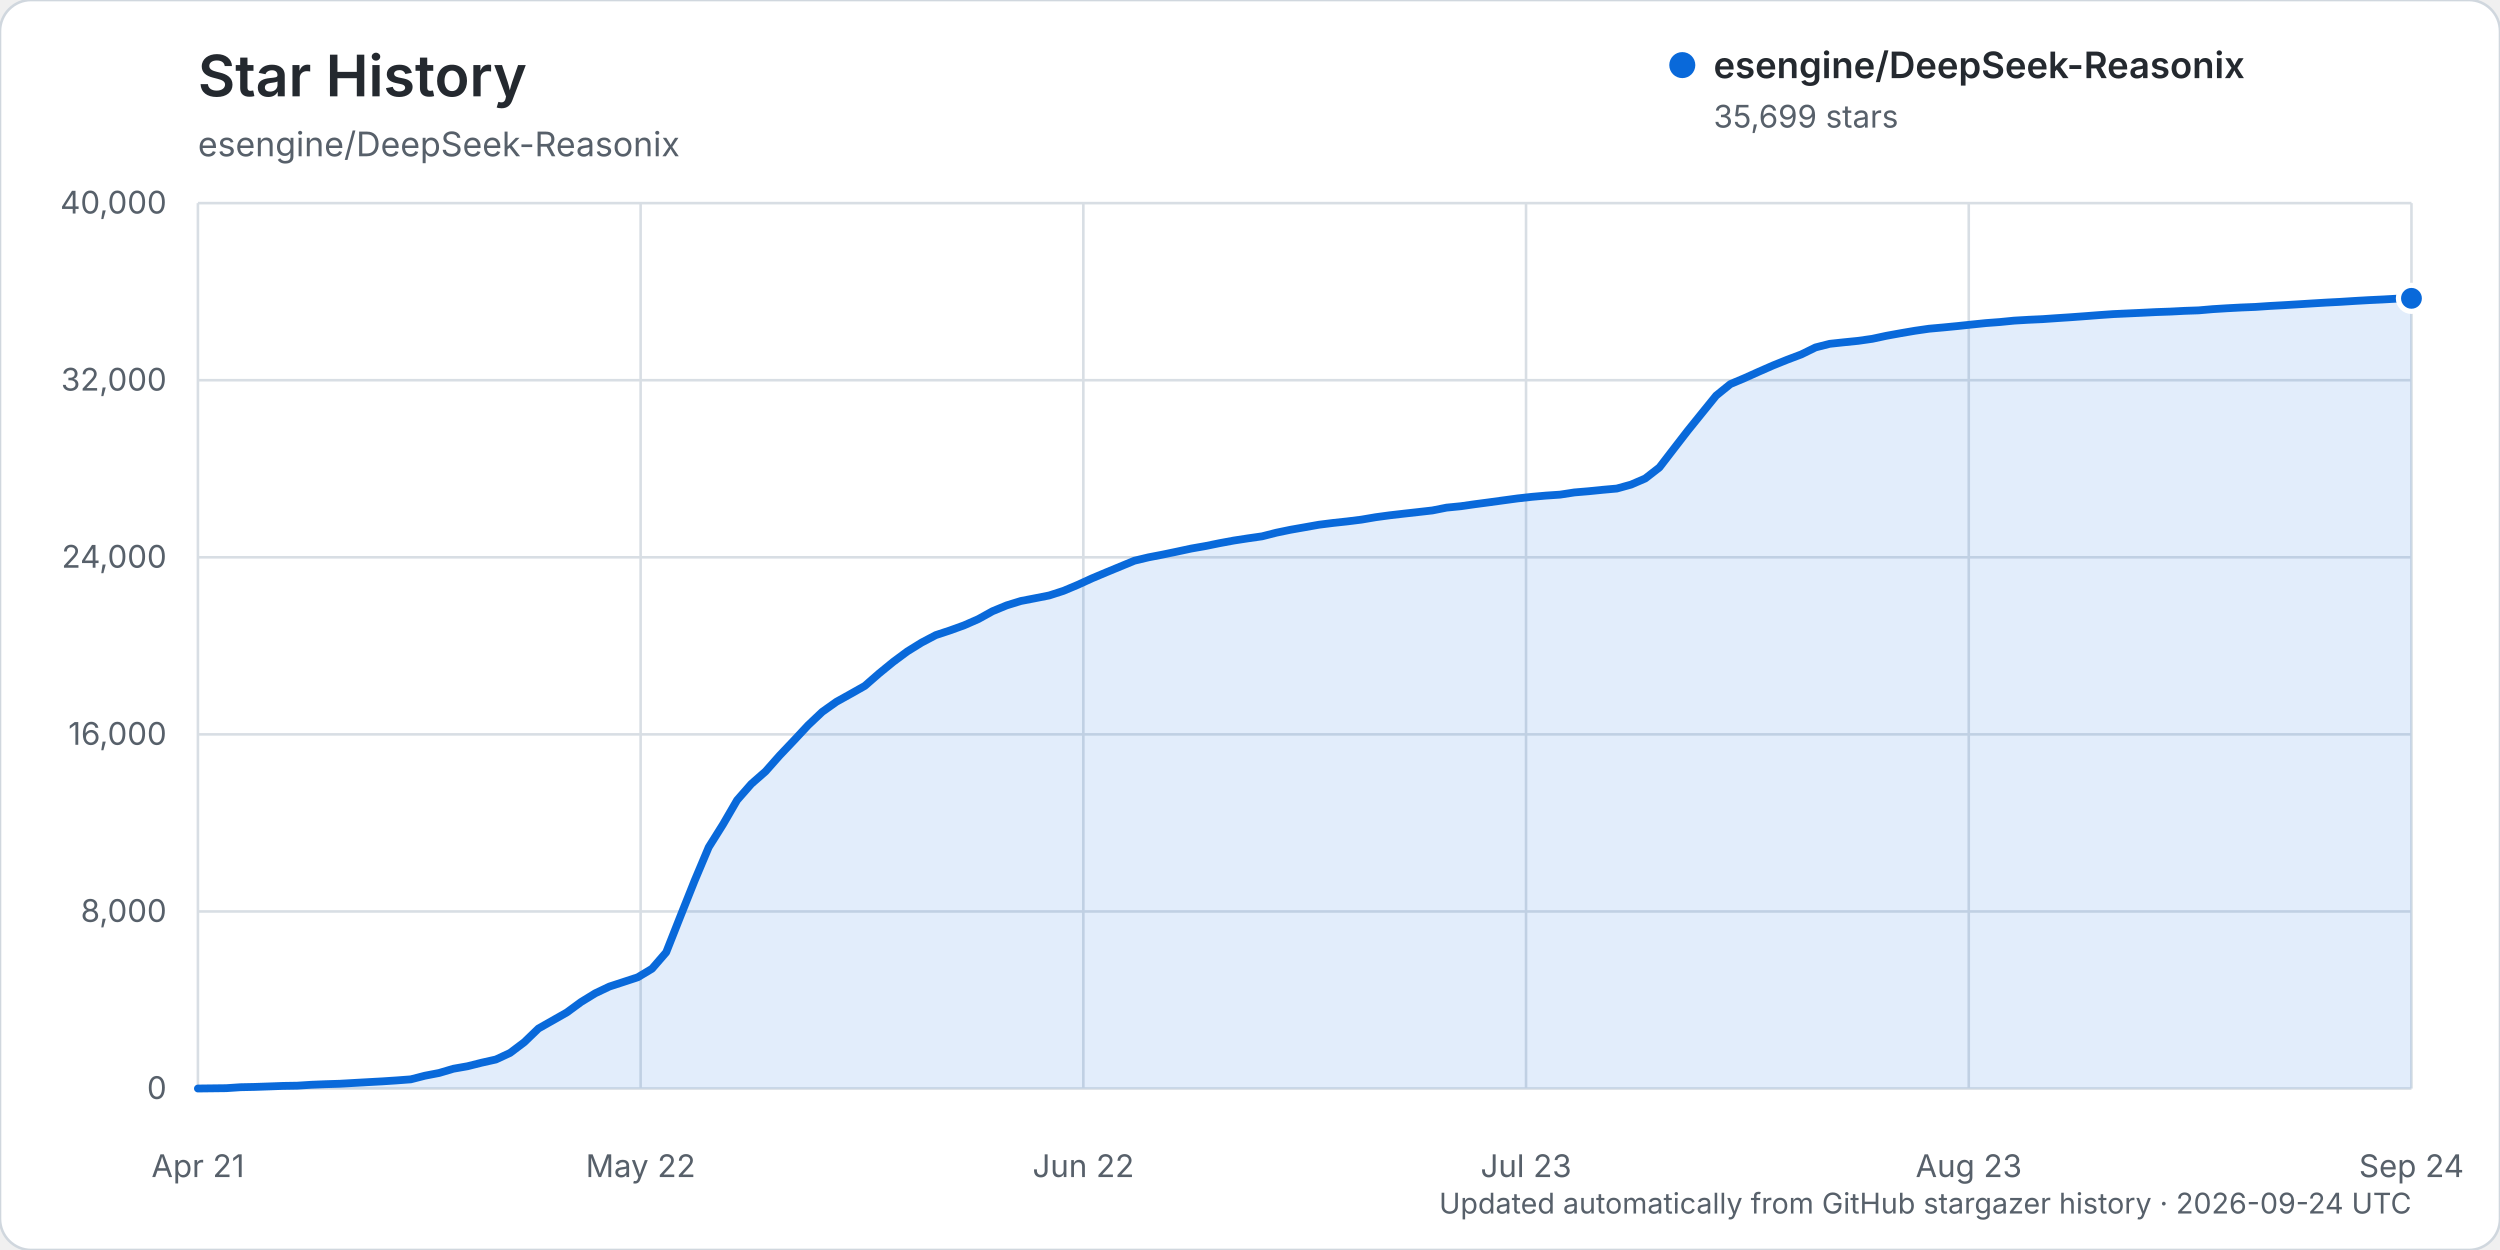
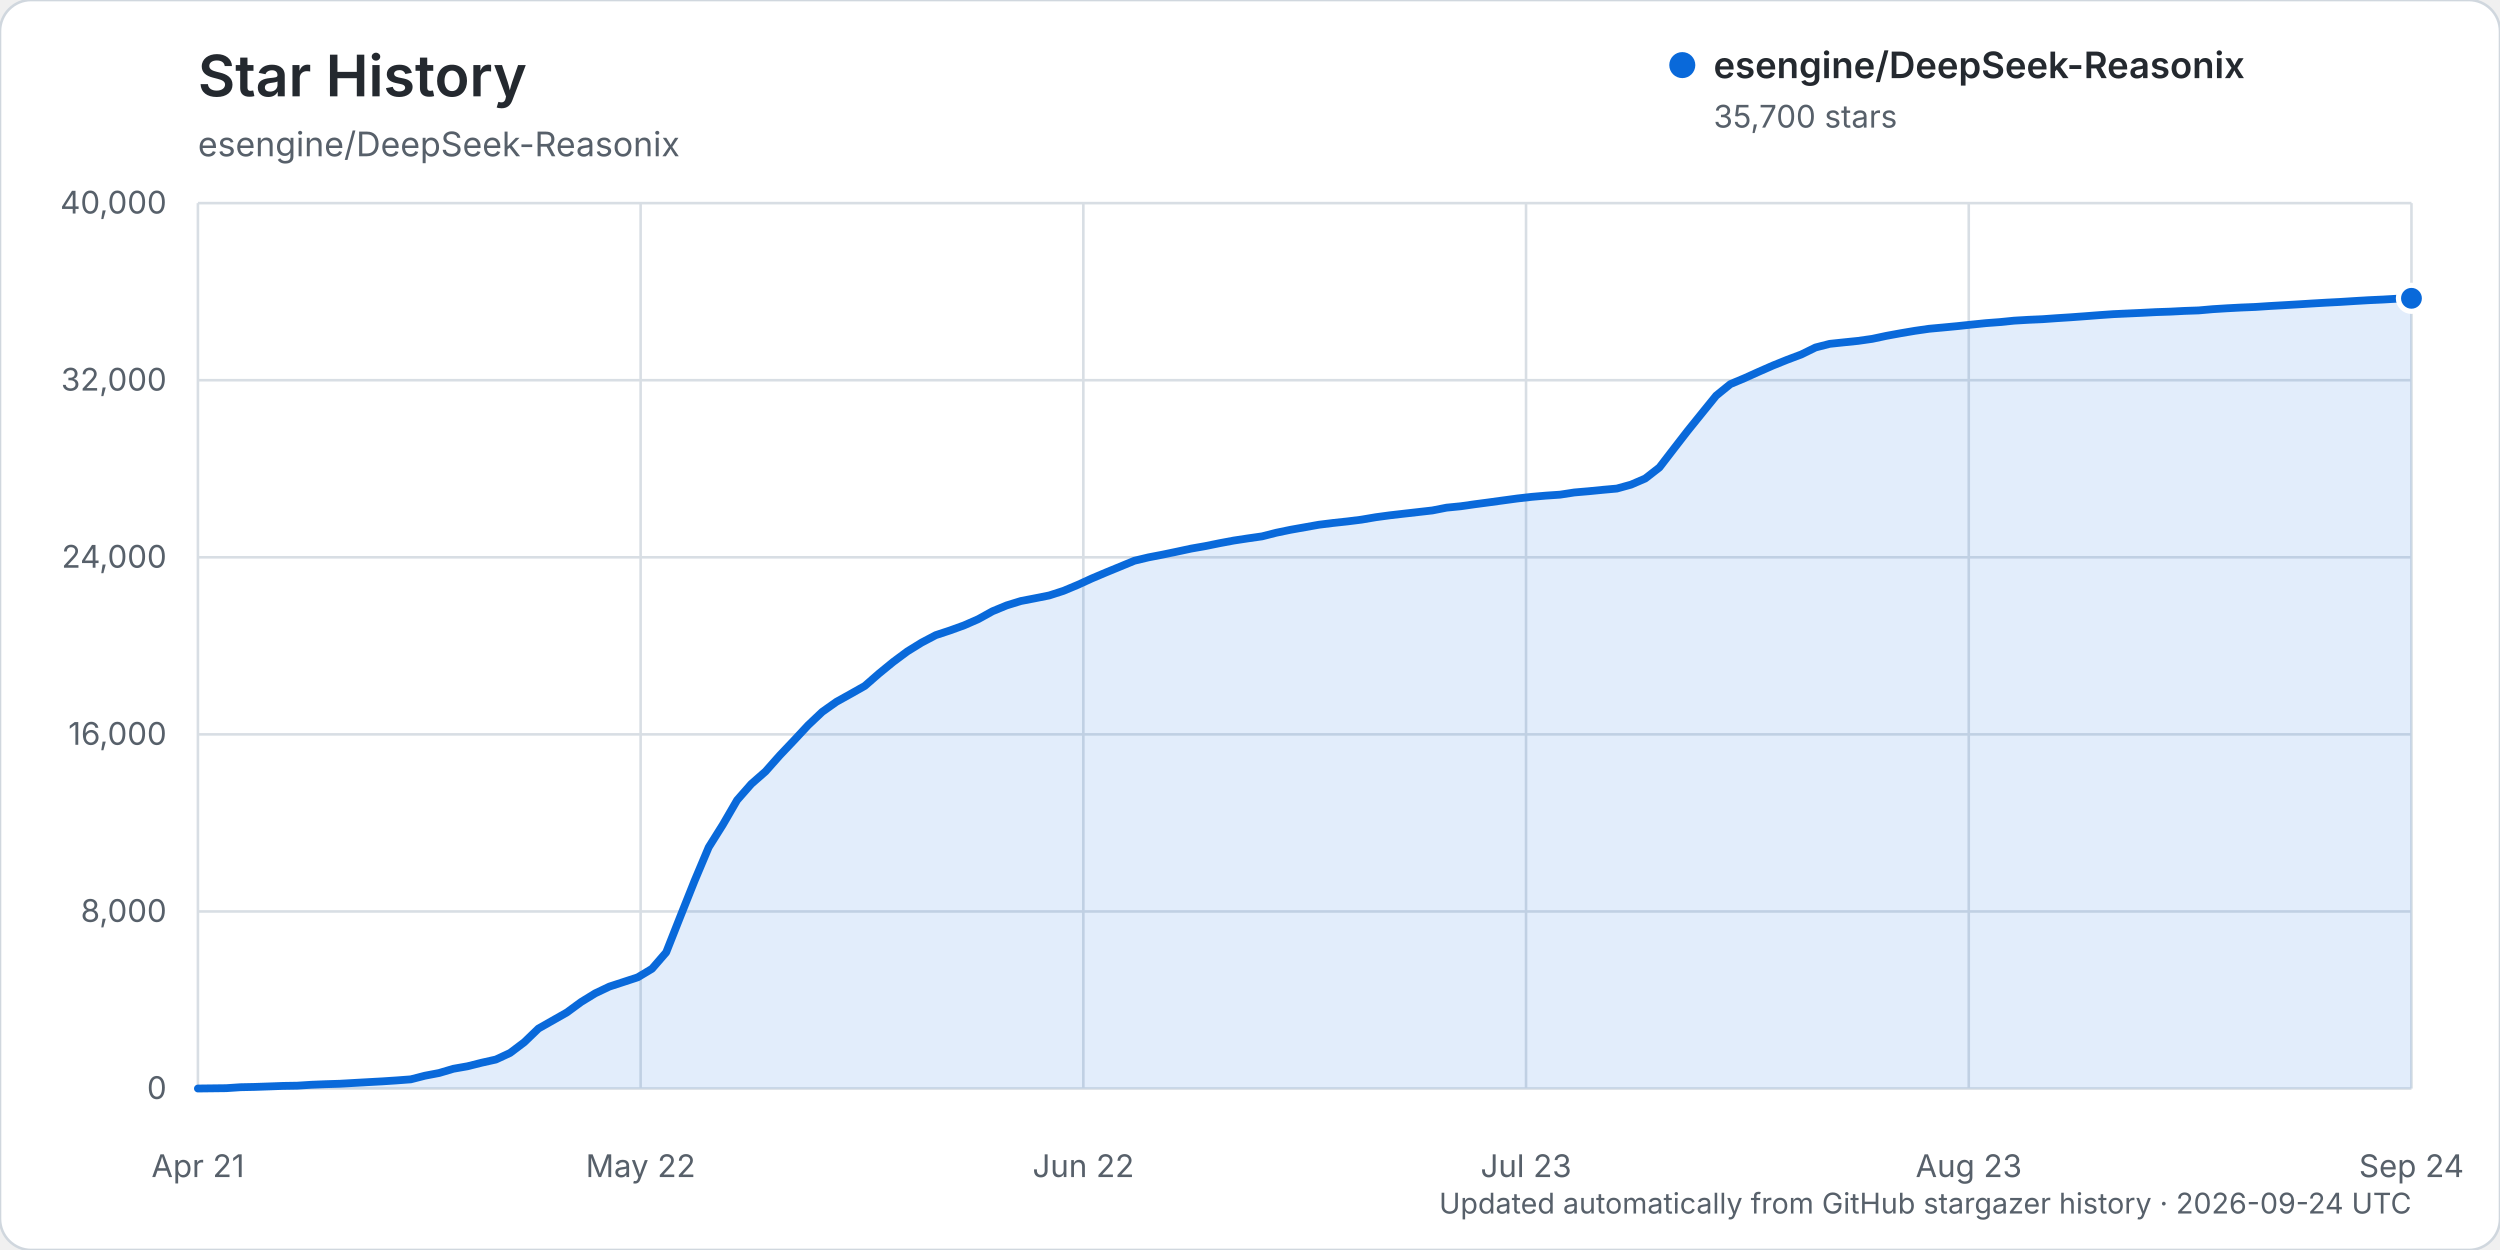
<svg xmlns="http://www.w3.org/2000/svg" width="960" height="480" viewBox="0 0 960 480" role="img" aria-labelledby="title description">
  <rect width="960" height="480" rx="12" fill="#ffffff" stroke="#d0d7de" />
  <text x="76" y="37" fill="#24292f" font-family="-apple-system, BlinkMacSystemFont, 'Segoe UI', sans-serif" font-size="22" font-weight="600">Star History</text>
  <text x="76" y="60" fill="#57606a" font-family="-apple-system, BlinkMacSystemFont, 'Segoe UI', sans-serif" font-size="13">esengine/DeepSeek-Reasonix</text>
  <g font-family="-apple-system, BlinkMacSystemFont, 'Segoe UI', sans-serif">
    <line x1="76" y1="418.00" x2="926" y2="418.00" stroke="#d8dee4" stroke-width="1" />
    <text x="64" y="422.00" text-anchor="end" fill="#57606a" font-size="12">0</text>
    <line x1="76" y1="350.00" x2="926" y2="350.00" stroke="#d8dee4" stroke-width="1" />
    <text x="64" y="354.00" text-anchor="end" fill="#57606a" font-size="12">8,000</text>
    <line x1="76" y1="282.00" x2="926" y2="282.00" stroke="#d8dee4" stroke-width="1" />
    <text x="64" y="286.00" text-anchor="end" fill="#57606a" font-size="12">16,000</text>
    <line x1="76" y1="214.00" x2="926" y2="214.00" stroke="#d8dee4" stroke-width="1" />
    <text x="64" y="218.00" text-anchor="end" fill="#57606a" font-size="12">24,000</text>
    <line x1="76" y1="146.00" x2="926" y2="146.00" stroke="#d8dee4" stroke-width="1" />
    <text x="64" y="150.00" text-anchor="end" fill="#57606a" font-size="12">32,000</text>
    <line x1="76" y1="78.00" x2="926" y2="78.00" stroke="#d8dee4" stroke-width="1" />
    <text x="64" y="82.00" text-anchor="end" fill="#57606a" font-size="12">40,000</text>
    <line x1="76.00" y1="78" x2="76.00" y2="418" stroke="#d8dee4" stroke-width="1" />
    <text x="76.00" y="452" text-anchor="middle" fill="#57606a" font-size="12">Apr 21</text>
    <line x1="246.00" y1="78" x2="246.00" y2="418" stroke="#d8dee4" stroke-width="1" />
    <text x="246.00" y="452" text-anchor="middle" fill="#57606a" font-size="12">May 22</text>
    <line x1="416.00" y1="78" x2="416.00" y2="418" stroke="#d8dee4" stroke-width="1" />
    <text x="416.00" y="452" text-anchor="middle" fill="#57606a" font-size="12">Jun 22</text>
    <line x1="586.00" y1="78" x2="586.00" y2="418" stroke="#d8dee4" stroke-width="1" />
    <text x="586.00" y="452" text-anchor="middle" fill="#57606a" font-size="12">Jul 23</text>
    <line x1="756.00" y1="78" x2="756.00" y2="418" stroke="#d8dee4" stroke-width="1" />
    <text x="756.00" y="452" text-anchor="middle" fill="#57606a" font-size="12">Aug 23</text>
    <line x1="926.00" y1="78" x2="926.00" y2="418" stroke="#d8dee4" stroke-width="1" />
    <text x="926.00" y="452" text-anchor="middle" fill="#57606a" font-size="12">Sep 24</text>
-     <path d="M76.00,417.99 L86.90,417.86 L92.35,417.49 L97.79,417.38 L103.24,417.19 L108.69,416.99 L114.14,416.90 L119.59,416.55 L125.04,416.33 L130.49,416.16 L135.94,415.85 L141.38,415.54 L146.83,415.24 L152.28,414.88 L157.73,414.47 L163.18,413.07 L168.63,412.02 L174.08,410.40 L179.53,409.44 L184.97,408.07 L190.42,406.85 L195.87,404.32 L201.32,400.21 L206.77,394.95 L212.22,391.86 L217.67,388.77 L223.12,384.77 L228.56,381.43 L234.01,378.84 L239.46,377.06 L244.91,375.27 L250.36,372.00 L255.81,365.70 L261.26,351.90 L266.71,338.23 L272.15,325.32 L277.60,316.63 L283.05,307.25 L288.50,301.03 L293.95,296.25 L299.40,290.09 L304.85,284.35 L310.29,278.51 L315.74,273.36 L321.19,269.49 L326.64,266.46 L332.09,263.38 L337.54,258.62 L342.99,254.17 L348.44,250.13 L353.88,246.76 L359.33,243.89 L364.78,242.09 L370.23,240.12 L375.68,237.73 L381.13,234.71 L386.58,232.46 L392.03,230.78 L397.47,229.73 L402.92,228.65 L408.37,226.89 L413.82,224.60 L419.27,222.11 L424.72,219.81 L430.17,217.56 L435.62,215.31 L441.06,214.01 L446.51,212.96 L451.96,211.82 L457.41,210.65 L462.86,209.69 L468.31,208.58 L473.76,207.57 L479.21,206.73 L484.65,205.95 L490.10,204.56 L495.55,203.43 L501.00,202.47 L506.45,201.50 L511.90,200.81 L517.35,200.22 L522.79,199.54 L528.24,198.61 L533.69,197.87 L539.14,197.24 L544.59,196.63 L550.04,196.01 L555.49,194.93 L560.94,194.39 L566.38,193.61 L571.83,192.89 L577.28,192.14 L582.73,191.40 L588.18,190.79 L593.63,190.31 L599.08,189.94 L604.53,189.10 L609.97,188.64 L615.42,188.09 L620.87,187.60 L626.32,186.09 L631.77,183.74 L637.22,179.50 L642.67,172.41 L648.12,165.36 L653.56,158.62 L659.01,151.90 L664.46,147.49 L669.91,145.19 L675.36,142.74 L680.81,140.35 L686.26,138.15 L691.71,136.09 L697.15,133.42 L702.60,132.03 L708.05,131.44 L713.50,130.89 L718.95,130.11 L724.40,128.94 L729.85,127.95 L735.29,127.02 L740.74,126.23 L746.19,125.74 L751.64,125.21 L757.09,124.63 L762.54,124.07 L767.99,123.66 L773.44,123.12 L778.88,122.80 L784.33,122.55 L789.78,122.17 L795.23,121.81 L800.68,121.41 L806.13,120.99 L811.58,120.61 L817.03,120.36 L822.47,120.11 L827.92,119.84 L833.37,119.65 L838.82,119.37 L844.27,119.18 L849.72,118.71 L855.17,118.37 L860.62,118.08 L866.06,117.86 L871.51,117.49 L876.96,117.19 L882.41,116.86 L887.86,116.52 L893.31,116.19 L898.76,115.91 L904.21,115.56 L909.65,115.25 L915.10,114.99 L920.55,114.68 L926.00,114.56 L926.00,418.00 L76.00,418.00 Z" fill="#0969da" opacity="0.12" />
-     <path d="M76.00,417.99 L86.90,417.86 L92.35,417.49 L97.79,417.38 L103.24,417.19 L108.69,416.99 L114.14,416.90 L119.59,416.55 L125.04,416.33 L130.49,416.16 L135.94,415.85 L141.38,415.54 L146.83,415.24 L152.28,414.88 L157.73,414.47 L163.18,413.07 L168.63,412.02 L174.08,410.40 L179.53,409.44 L184.97,408.07 L190.42,406.85 L195.87,404.32 L201.32,400.21 L206.77,394.95 L212.22,391.86 L217.67,388.77 L223.12,384.77 L228.56,381.43 L234.01,378.84 L239.46,377.06 L244.91,375.27 L250.36,372.00 L255.81,365.70 L261.26,351.90 L266.71,338.23 L272.15,325.32 L277.60,316.63 L283.05,307.25 L288.50,301.03 L293.95,296.25 L299.40,290.09 L304.85,284.35 L310.29,278.51 L315.74,273.36 L321.19,269.49 L326.64,266.46 L332.09,263.38 L337.54,258.62 L342.99,254.17 L348.44,250.13 L353.88,246.76 L359.33,243.89 L364.78,242.09 L370.23,240.12 L375.68,237.73 L381.13,234.71 L386.58,232.46 L392.03,230.78 L397.47,229.73 L402.92,228.65 L408.37,226.89 L413.82,224.60 L419.27,222.11 L424.72,219.81 L430.17,217.56 L435.62,215.31 L441.06,214.01 L446.51,212.96 L451.96,211.82 L457.41,210.65 L462.86,209.69 L468.31,208.58 L473.76,207.57 L479.21,206.73 L484.65,205.95 L490.10,204.56 L495.55,203.43 L501.00,202.47 L506.45,201.50 L511.90,200.81 L517.35,200.22 L522.79,199.54 L528.24,198.61 L533.69,197.87 L539.14,197.24 L544.59,196.63 L550.04,196.01 L555.49,194.93 L560.94,194.39 L566.38,193.61 L571.83,192.89 L577.28,192.14 L582.73,191.40 L588.18,190.79 L593.63,190.31 L599.08,189.94 L604.53,189.10 L609.97,188.64 L615.42,188.09 L620.87,187.60 L626.32,186.09 L631.77,183.74 L637.22,179.50 L642.67,172.41 L648.12,165.36 L653.56,158.62 L659.01,151.90 L664.46,147.49 L669.91,145.19 L675.36,142.74 L680.81,140.35 L686.26,138.15 L691.71,136.09 L697.15,133.42 L702.60,132.03 L708.05,131.44 L713.50,130.89 L718.95,130.11 L724.40,128.94 L729.85,127.95 L735.29,127.02 L740.74,126.23 L746.19,125.74 L751.64,125.21 L757.09,124.63 L762.54,124.07 L767.99,123.66 L773.44,123.12 L778.88,122.80 L784.33,122.55 L789.78,122.17 L795.23,121.81 L800.68,121.41 L806.13,120.99 L811.58,120.61 L817.03,120.36 L822.47,120.11 L827.92,119.84 L833.37,119.65 L838.82,119.37 L844.27,119.18 L849.72,118.71 L855.17,118.37 L860.62,118.08 L866.06,117.86 L871.51,117.49 L876.96,117.19 L882.41,116.86 L887.86,116.52 L893.31,116.19 L898.76,115.91 L904.21,115.56 L909.65,115.25 L915.10,114.99 L920.55,114.68 L926.00,114.56" fill="none" stroke="#0969da" stroke-width="3" stroke-linecap="round" stroke-linejoin="round" />
-     <circle cx="926.00" cy="114.56" r="5" fill="#0969da" stroke="#ffffff" stroke-width="2" />
+     <path d="M76.00,417.99 L86.90,417.86 L92.35,417.49 L97.79,417.38 L103.24,417.19 L108.69,416.99 L114.14,416.90 L119.59,416.55 L125.04,416.33 L130.49,416.16 L135.94,415.85 L141.38,415.54 L146.83,415.24 L152.28,414.88 L157.73,414.47 L163.18,413.07 L168.63,412.03 L174.08,410.41 L179.53,409.45 L184.97,408.08 L190.42,406.86 L195.87,404.33 L201.32,400.22 L206.77,394.96 L212.22,391.87 L217.67,388.78 L223.12,384.78 L228.56,381.44 L234.01,378.85 L239.46,377.07 L244.91,375.28 L250.36,372.01 L255.81,365.71 L261.26,351.91 L266.71,338.24 L272.15,325.33 L277.60,316.64 L283.05,307.25 L288.50,301.04 L293.95,296.26 L299.40,290.10 L304.85,284.36 L310.29,278.51 L315.74,273.36 L321.19,269.50 L326.64,266.47 L332.09,263.39 L337.54,258.63 L342.99,254.18 L348.44,250.13 L353.88,246.77 L359.33,243.90 L364.78,242.10 L370.23,240.13 L375.68,237.74 L381.13,234.72 L386.58,232.47 L392.03,230.79 L397.47,229.74 L402.92,228.65 L408.37,226.89 L413.82,224.61 L419.27,222.12 L424.72,219.81 L430.17,217.57 L435.62,215.32 L441.06,214.02 L446.51,212.97 L451.96,211.83 L457.41,210.66 L462.86,209.70 L468.31,208.59 L473.76,207.57 L479.21,206.74 L484.65,205.96 L490.10,204.57 L495.55,203.44 L501.00,202.47 L506.45,201.50 L511.90,200.82 L517.35,200.23 L522.79,199.55 L528.24,198.62 L533.69,197.88 L539.14,197.25 L544.59,196.63 L550.04,196.01 L555.49,194.94 L560.94,194.40 L566.38,193.62 L571.83,192.90 L577.28,192.15 L582.73,191.41 L588.18,190.79 L593.63,190.32 L599.08,189.95 L604.53,189.11 L609.97,188.64 L615.42,188.10 L620.87,187.61 L626.32,186.10 L631.77,183.75 L637.22,179.51 L642.67,172.42 L648.12,165.38 L653.56,158.64 L659.01,151.92 L664.46,147.50 L669.91,145.21 L675.36,142.75 L680.81,140.36 L686.26,138.16 L691.71,136.11 L697.15,133.44 L702.60,132.04 L708.05,131.46 L713.50,130.90 L718.95,130.12 L724.40,128.96 L729.85,127.96 L735.29,127.04 L740.74,126.25 L746.19,125.75 L751.64,125.23 L757.09,124.65 L762.54,124.09 L767.99,123.68 L773.44,123.13 L778.88,122.81 L784.33,122.57 L789.78,122.18 L795.23,121.83 L800.68,121.43 L806.13,121.01 L811.58,120.63 L817.03,120.38 L822.47,120.13 L827.92,119.85 L833.37,119.67 L838.82,119.39 L844.27,119.20 L849.72,118.72 L855.17,118.38 L860.62,118.09 L866.06,117.87 L871.51,117.51 L876.96,117.20 L882.41,116.88 L887.86,116.54 L893.31,116.22 L898.76,115.94 L904.21,115.59 L909.65,115.27 L915.10,115.02 L920.55,114.70 L926.00,114.55 L926.00,418.00 L76.00,418.00 Z" fill="#0969da" opacity="0.12" />
+     <path d="M76.00,417.99 L86.90,417.86 L92.35,417.49 L97.79,417.38 L103.24,417.19 L108.69,416.99 L114.14,416.90 L119.59,416.55 L125.04,416.33 L130.49,416.16 L135.94,415.85 L141.38,415.54 L146.83,415.24 L152.28,414.88 L157.73,414.47 L163.18,413.07 L168.63,412.03 L174.08,410.41 L179.53,409.45 L184.97,408.08 L190.42,406.86 L195.87,404.33 L201.32,400.22 L206.77,394.96 L212.22,391.87 L217.67,388.78 L223.12,384.78 L228.56,381.44 L234.01,378.85 L239.46,377.07 L244.91,375.28 L250.36,372.01 L255.81,365.71 L261.26,351.91 L266.71,338.24 L272.15,325.33 L277.60,316.64 L283.05,307.25 L288.50,301.04 L293.95,296.26 L299.40,290.10 L304.85,284.36 L310.29,278.51 L315.74,273.36 L321.19,269.50 L326.64,266.47 L332.09,263.39 L337.54,258.63 L342.99,254.18 L348.44,250.13 L353.88,246.77 L359.33,243.90 L364.78,242.10 L370.23,240.13 L375.68,237.74 L381.13,234.72 L386.58,232.47 L392.03,230.79 L397.47,229.74 L402.92,228.65 L408.37,226.89 L413.82,224.61 L419.27,222.12 L424.72,219.81 L430.17,217.57 L435.62,215.32 L441.06,214.02 L446.51,212.97 L451.96,211.83 L457.41,210.66 L462.86,209.70 L468.31,208.59 L473.76,207.57 L479.21,206.74 L484.65,205.96 L490.10,204.57 L495.55,203.44 L501.00,202.47 L506.45,201.50 L511.90,200.82 L517.35,200.23 L522.79,199.55 L528.24,198.62 L533.69,197.88 L539.14,197.25 L544.59,196.63 L550.04,196.01 L555.49,194.94 L560.94,194.40 L566.38,193.62 L571.83,192.90 L577.28,192.15 L582.73,191.41 L588.18,190.79 L593.63,190.32 L599.08,189.95 L604.53,189.11 L609.97,188.64 L615.42,188.10 L620.87,187.61 L626.32,186.10 L631.77,183.75 L637.22,179.51 L642.67,172.42 L648.12,165.38 L653.56,158.64 L659.01,151.92 L664.46,147.50 L669.91,145.21 L675.36,142.75 L680.81,140.36 L686.26,138.16 L691.71,136.11 L697.15,133.44 L702.60,132.04 L708.05,131.46 L713.50,130.90 L718.95,130.12 L724.40,128.96 L729.85,127.96 L735.29,127.04 L740.74,126.25 L746.19,125.75 L751.64,125.23 L757.09,124.65 L762.54,124.09 L767.99,123.68 L773.44,123.13 L778.88,122.81 L784.33,122.57 L789.78,122.18 L795.23,121.83 L800.68,121.43 L806.13,121.01 L811.58,120.63 L817.03,120.38 L822.47,120.13 L827.92,119.85 L833.37,119.67 L838.82,119.39 L844.27,119.20 L849.72,118.72 L855.17,118.38 L860.62,118.09 L866.06,117.87 L871.51,117.51 L876.96,117.20 L882.41,116.88 L887.86,116.54 L893.31,116.22 L898.76,115.94 L904.21,115.59 L909.65,115.27 L915.10,115.02 L920.55,114.70 L926.00,114.55" fill="none" stroke="#0969da" stroke-width="3" stroke-linecap="round" stroke-linejoin="round" />
+     <circle cx="926.00" cy="114.55" r="5" fill="#0969da" stroke="#ffffff" stroke-width="2" />
    <g transform="translate(646, 25)">
      <circle cx="0" cy="0" r="5" fill="#0969da" />
      <text x="12" y="5" fill="#24292f" font-size="14" font-weight="600">esengine/DeepSeek-Reasonix</text>
-       <text x="12" y="24" fill="#57606a" font-size="12">35,699 stars</text>
+       <text x="12" y="24" fill="#57606a" font-size="12">35,700 stars</text>
    </g>
    <text x="926" y="466" text-anchor="end" fill="#57606a" font-size="11">Updated automatically from GitHub stargazer history · 2026-09-24 UTC</text>
  </g>
</svg>
